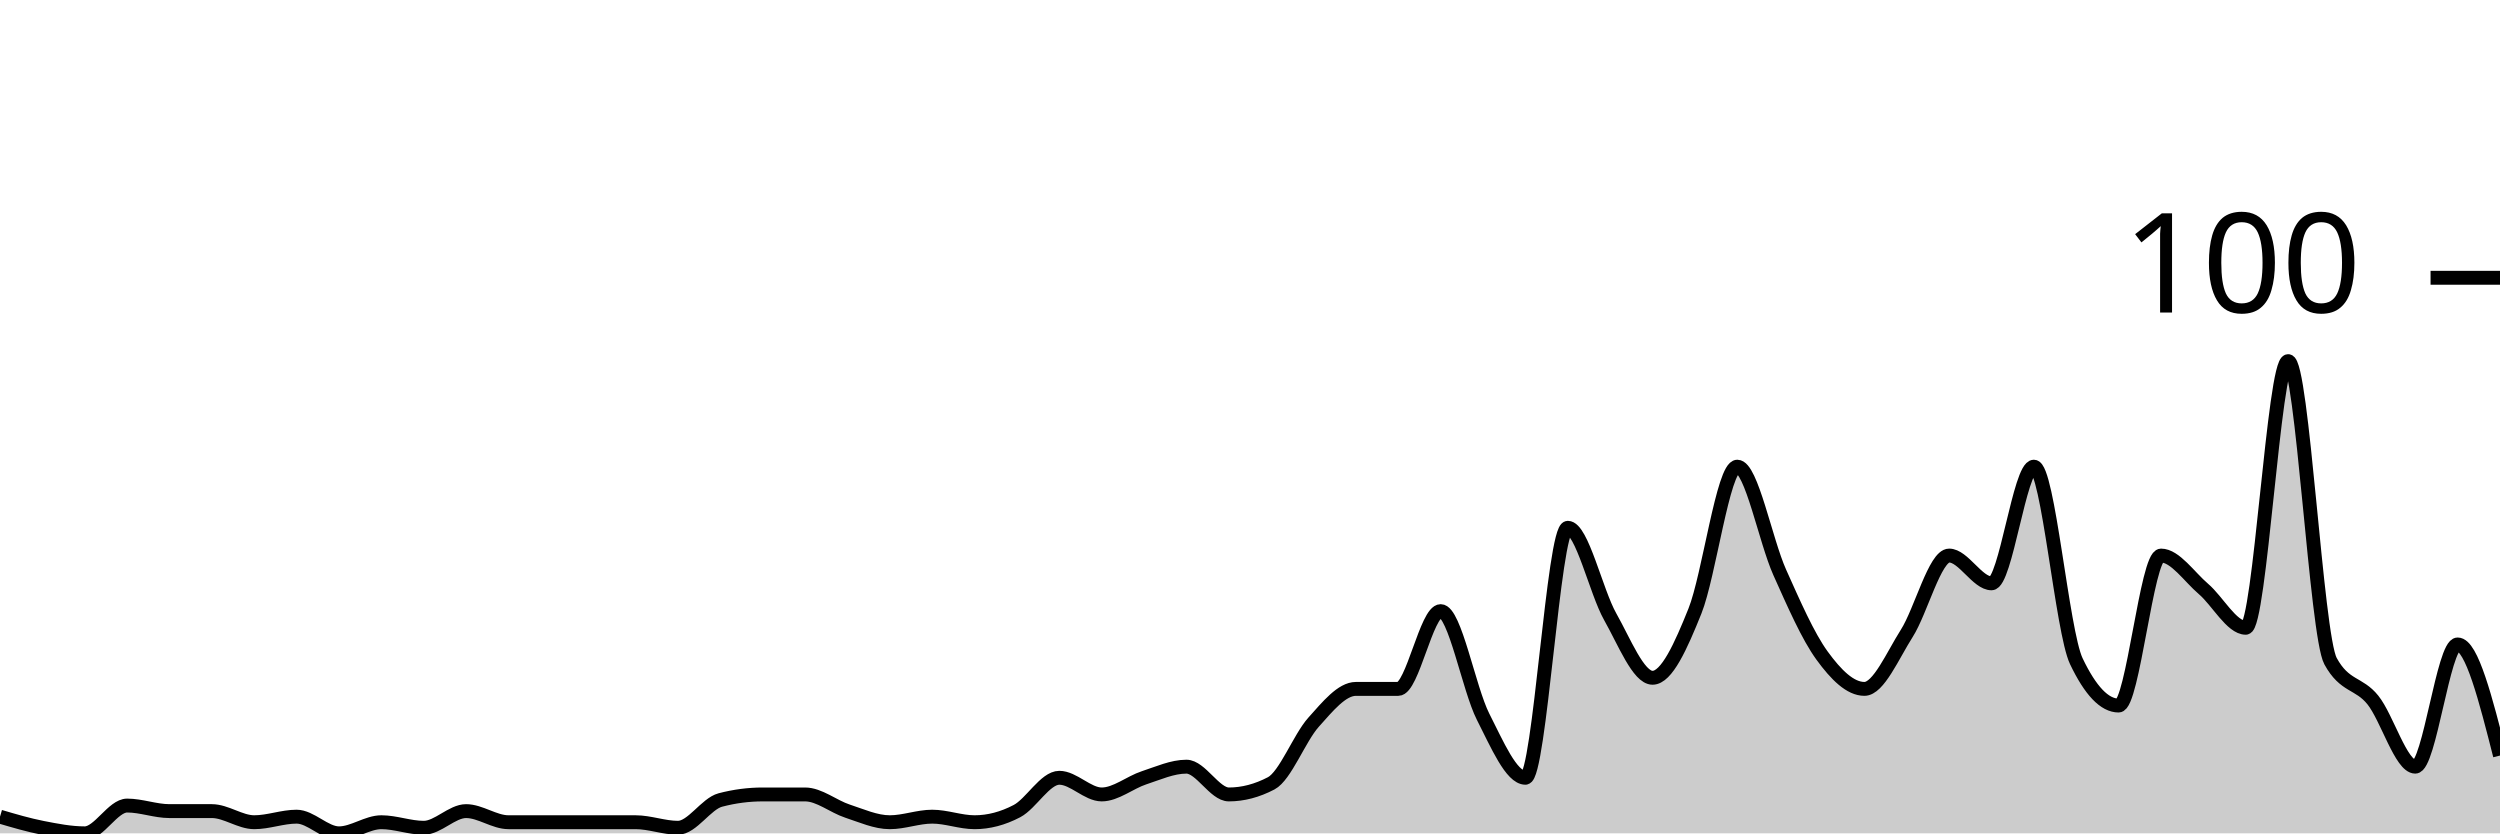
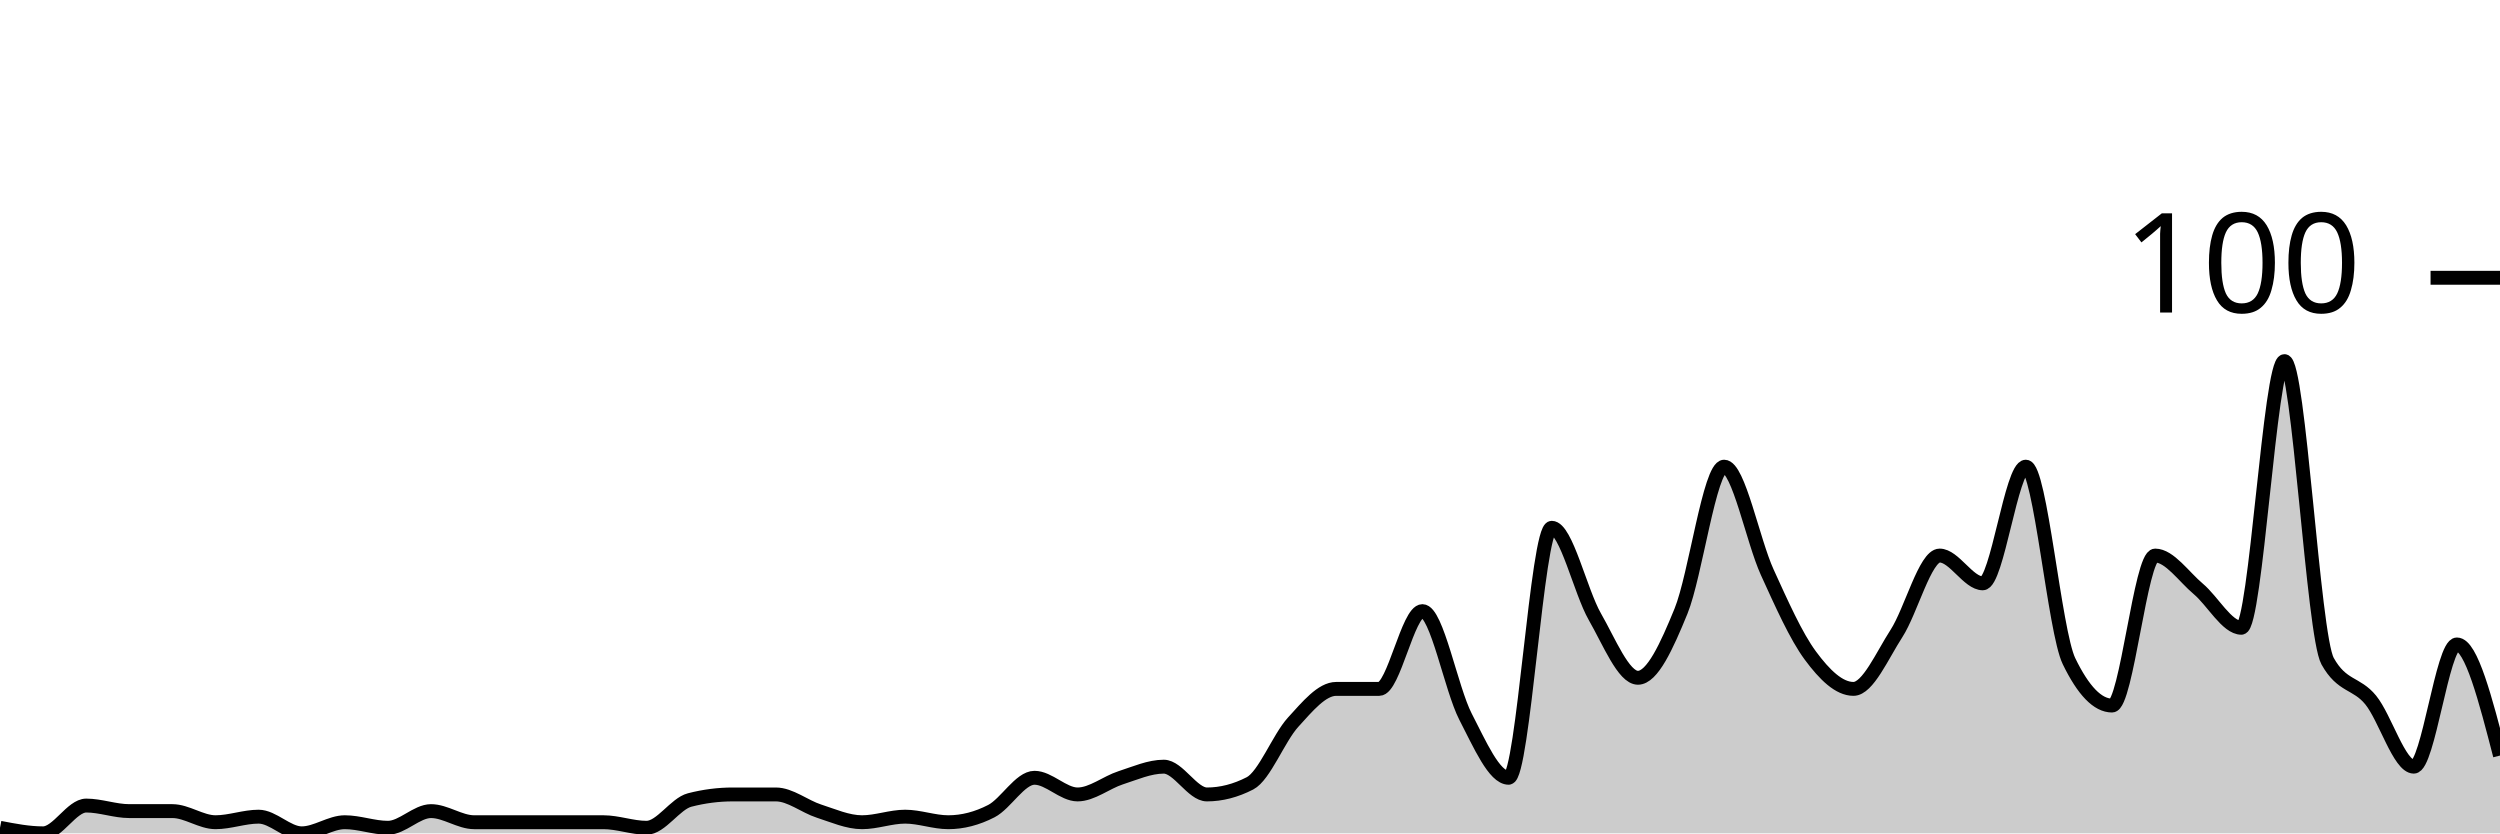
<svg xmlns="http://www.w3.org/2000/svg" viewBox="0 0 180 60">
  <g transform="translate(0,20)">
-     <path class="area" fill="rgba(0, 0, 0, 0.2)" d="M0,38.8C1.017,39.1,2.034,39.4,3.051,39.6C4.068,39.8,5.085,40,6.102,40C7.119,40,8.136,38,9.153,38C10.169,38,11.186,38.4,12.203,38.4C13.22,38.4,14.237,38.4,15.254,38.4C16.271,38.4,17.288,39.2,18.305,39.2C19.322,39.2,20.339,38.8,21.356,38.8C22.373,38.8,23.39,40,24.407,40C25.424,40,26.441,39.2,27.458,39.2C28.475,39.2,29.492,39.6,30.508,39.6C31.525,39.6,32.542,38.4,33.559,38.4C34.576,38.4,35.593,39.2,36.61,39.2C37.627,39.2,38.644,39.2,39.661,39.2C40.678,39.2,41.695,39.2,42.712,39.2C43.729,39.2,44.746,39.2,45.763,39.2C46.78,39.2,47.797,39.6,48.814,39.6C49.831,39.6,50.847,37.867,51.864,37.6C52.881,37.333,53.898,37.2,54.915,37.2C55.932,37.2,56.949,37.2,57.966,37.2C58.983,37.2,60,38.067,61.017,38.4C62.034,38.733,63.051,39.2,64.068,39.2C65.085,39.2,66.102,38.8,67.119,38.8C68.136,38.8,69.153,39.2,70.169,39.2C71.186,39.2,72.203,38.933,73.22,38.4C74.237,37.867,75.254,36,76.271,36C77.288,36,78.305,37.2,79.322,37.2C80.339,37.2,81.356,36.333,82.373,36C83.39,35.667,84.407,35.2,85.424,35.2C86.441,35.2,87.458,37.2,88.475,37.2C89.492,37.2,90.508,36.933,91.525,36.4C92.542,35.867,93.559,33.133,94.576,32C95.593,30.867,96.61,29.6,97.627,29.6C98.644,29.6,99.661,29.6,100.678,29.6C101.695,29.6,102.712,24,103.729,24C104.746,24,105.763,29.6,106.78,31.6C107.797,33.6,108.814,36,109.831,36C110.847,36,111.864,18,112.881,18C113.898,18,114.915,22.6,115.932,24.4C116.949,26.2,117.966,28.8,118.983,28.8C120,28.8,121.017,26.533,122.034,24C123.051,21.467,124.068,13.6,125.085,13.6C126.102,13.6,127.119,18.933,128.136,21.2C129.153,23.467,130.169,25.8,131.186,27.2C132.203,28.6,133.22,29.6,134.237,29.6C135.254,29.6,136.271,27.2,137.288,25.6C138.305,24,139.322,20,140.339,20C141.356,20,142.373,22,143.39,22C144.407,22,145.424,13.6,146.441,13.6C147.458,13.6,148.475,25.467,149.492,27.6C150.508,29.733,151.525,30.8,152.542,30.8C153.559,30.8,154.576,20,155.593,20C156.61,20,157.627,21.533,158.644,22.4C159.661,23.267,160.678,25.2,161.695,25.2C162.712,25.2,163.729,6,164.746,6C165.763,6,166.78,25.733,167.797,27.6C168.814,29.467,169.831,29.133,170.847,30.4C171.864,31.667,172.881,35.2,173.898,35.2C174.915,35.2,175.932,26.4,176.949,26.4C177.966,26.4,178.983,30.4,180,34.4L180,40C178.983,40,177.966,40,176.949,40C175.932,40,174.915,40,173.898,40C172.881,40,171.864,40,170.847,40C169.831,40,168.814,40,167.797,40C166.78,40,165.763,40,164.746,40C163.729,40,162.712,40,161.695,40C160.678,40,159.661,40,158.644,40C157.627,40,156.61,40,155.593,40C154.576,40,153.559,40,152.542,40C151.525,40,150.508,40,149.492,40C148.475,40,147.458,40,146.441,40C145.424,40,144.407,40,143.39,40C142.373,40,141.356,40,140.339,40C139.322,40,138.305,40,137.288,40C136.271,40,135.254,40,134.237,40C133.22,40,132.203,40,131.186,40C130.169,40,129.153,40,128.136,40C127.119,40,126.102,40,125.085,40C124.068,40,123.051,40,122.034,40C121.017,40,120,40,118.983,40C117.966,40,116.949,40,115.932,40C114.915,40,113.898,40,112.881,40C111.864,40,110.847,40,109.831,40C108.814,40,107.797,40,106.78,40C105.763,40,104.746,40,103.729,40C102.712,40,101.695,40,100.678,40C99.661,40,98.644,40,97.627,40C96.61,40,95.593,40,94.576,40C93.559,40,92.542,40,91.525,40C90.508,40,89.492,40,88.475,40C87.458,40,86.441,40,85.424,40C84.407,40,83.39,40,82.373,40C81.356,40,80.339,40,79.322,40C78.305,40,77.288,40,76.271,40C75.254,40,74.237,40,73.22,40C72.203,40,71.186,40,70.169,40C69.153,40,68.136,40,67.119,40C66.102,40,65.085,40,64.068,40C63.051,40,62.034,40,61.017,40C60,40,58.983,40,57.966,40C56.949,40,55.932,40,54.915,40C53.898,40,52.881,40,51.864,40C50.847,40,49.831,40,48.814,40C47.797,40,46.78,40,45.763,40C44.746,40,43.729,40,42.712,40C41.695,40,40.678,40,39.661,40C38.644,40,37.627,40,36.61,40C35.593,40,34.576,40,33.559,40C32.542,40,31.525,40,30.508,40C29.492,40,28.475,40,27.458,40C26.441,40,25.424,40,24.407,40C23.39,40,22.373,40,21.356,40C20.339,40,19.322,40,18.305,40C17.288,40,16.271,40,15.254,40C14.237,40,13.22,40,12.203,40C11.186,40,10.169,40,9.153,40C8.136,40,7.119,40,6.102,40C5.085,40,4.068,40,3.051,40C2.034,40,1.017,40,0,40Z" />
-     <path class="line" stroke="black" fill="none" d="M0,38.8C1.017,39.1,2.034,39.4,3.051,39.6C4.068,39.8,5.085,40,6.102,40C7.119,40,8.136,38,9.153,38C10.169,38,11.186,38.4,12.203,38.4C13.22,38.4,14.237,38.4,15.254,38.4C16.271,38.4,17.288,39.2,18.305,39.2C19.322,39.2,20.339,38.8,21.356,38.8C22.373,38.8,23.39,40,24.407,40C25.424,40,26.441,39.2,27.458,39.2C28.475,39.2,29.492,39.6,30.508,39.6C31.525,39.6,32.542,38.4,33.559,38.4C34.576,38.4,35.593,39.2,36.61,39.2C37.627,39.2,38.644,39.2,39.661,39.2C40.678,39.2,41.695,39.2,42.712,39.2C43.729,39.2,44.746,39.2,45.763,39.2C46.78,39.2,47.797,39.6,48.814,39.6C49.831,39.6,50.847,37.867,51.864,37.6C52.881,37.333,53.898,37.2,54.915,37.2C55.932,37.2,56.949,37.2,57.966,37.2C58.983,37.2,60,38.067,61.017,38.4C62.034,38.733,63.051,39.2,64.068,39.2C65.085,39.2,66.102,38.8,67.119,38.8C68.136,38.8,69.153,39.2,70.169,39.2C71.186,39.2,72.203,38.933,73.22,38.4C74.237,37.867,75.254,36,76.271,36C77.288,36,78.305,37.2,79.322,37.2C80.339,37.2,81.356,36.333,82.373,36C83.39,35.667,84.407,35.2,85.424,35.2C86.441,35.2,87.458,37.2,88.475,37.2C89.492,37.2,90.508,36.933,91.525,36.4C92.542,35.867,93.559,33.133,94.576,32C95.593,30.867,96.61,29.6,97.627,29.6C98.644,29.6,99.661,29.6,100.678,29.6C101.695,29.6,102.712,24,103.729,24C104.746,24,105.763,29.6,106.78,31.6C107.797,33.6,108.814,36,109.831,36C110.847,36,111.864,18,112.881,18C113.898,18,114.915,22.6,115.932,24.4C116.949,26.2,117.966,28.8,118.983,28.8C120,28.8,121.017,26.533,122.034,24C123.051,21.467,124.068,13.6,125.085,13.6C126.102,13.6,127.119,18.933,128.136,21.2C129.153,23.467,130.169,25.8,131.186,27.2C132.203,28.6,133.22,29.6,134.237,29.6C135.254,29.6,136.271,27.2,137.288,25.6C138.305,24,139.322,20,140.339,20C141.356,20,142.373,22,143.39,22C144.407,22,145.424,13.6,146.441,13.6C147.458,13.6,148.475,25.467,149.492,27.6C150.508,29.733,151.525,30.8,152.542,30.8C153.559,30.8,154.576,20,155.593,20C156.61,20,157.627,21.533,158.644,22.4C159.661,23.267,160.678,25.2,161.695,25.2C162.712,25.2,163.729,6,164.746,6C165.763,6,166.78,25.733,167.797,27.6C168.814,29.467,169.831,29.133,170.847,30.4C171.864,31.667,172.881,35.2,173.898,35.2C174.915,35.2,175.932,26.4,176.949,26.4C177.966,26.4,178.983,30.4,180,34.4" />
+     <path class="area" fill="rgba(0, 0, 0, 0.2)" d="M0,39.6C1.034,39.8,2.069,40,3.103,40C4.138,40,5.172,38,6.207,38C7.241,38,8.276,38.4,9.31,38.4C10.345,38.4,11.379,38.4,12.414,38.4C13.448,38.4,14.483,39.2,15.517,39.2C16.552,39.2,17.586,38.8,18.621,38.8C19.655,38.8,20.69,40,21.724,40C22.759,40,23.793,39.2,24.828,39.2C25.862,39.2,26.897,39.6,27.931,39.6C28.966,39.6,30,38.4,31.034,38.4C32.069,38.4,33.103,39.2,34.138,39.2C35.172,39.2,36.207,39.2,37.241,39.2C38.276,39.2,39.31,39.2,40.345,39.2C41.379,39.2,42.414,39.2,43.448,39.2C44.483,39.2,45.517,39.6,46.552,39.6C47.586,39.6,48.621,37.867,49.655,37.6C50.69,37.333,51.724,37.2,52.759,37.2C53.793,37.2,54.828,37.2,55.862,37.2C56.897,37.2,57.931,38.067,58.966,38.4C60,38.733,61.034,39.2,62.069,39.2C63.103,39.2,64.138,38.8,65.172,38.8C66.207,38.8,67.241,39.2,68.276,39.2C69.31,39.2,70.345,38.933,71.379,38.4C72.414,37.867,73.448,36,74.483,36C75.517,36,76.552,37.2,77.586,37.2C78.621,37.2,79.655,36.333,80.69,36C81.724,35.667,82.759,35.2,83.793,35.2C84.828,35.2,85.862,37.2,86.897,37.2C87.931,37.2,88.966,36.933,90,36.4C91.034,35.867,92.069,33.133,93.103,32C94.138,30.867,95.172,29.6,96.207,29.6C97.241,29.6,98.276,29.6,99.31,29.6C100.345,29.6,101.379,24,102.414,24C103.448,24,104.483,29.6,105.517,31.6C106.552,33.6,107.586,36,108.621,36C109.655,36,110.69,18,111.724,18C112.759,18,113.793,22.6,114.828,24.4C115.862,26.2,116.897,28.8,117.931,28.8C118.966,28.8,120,26.533,121.034,24C122.069,21.467,123.103,13.6,124.138,13.6C125.172,13.6,126.207,18.933,127.241,21.2C128.276,23.467,129.31,25.8,130.345,27.2C131.379,28.6,132.414,29.6,133.448,29.6C134.483,29.6,135.517,27.2,136.552,25.6C137.586,24,138.621,20,139.655,20C140.69,20,141.724,22,142.759,22C143.793,22,144.828,13.6,145.862,13.6C146.897,13.6,147.931,25.467,148.966,27.6C150,29.733,151.034,30.8,152.069,30.8C153.103,30.8,154.138,20,155.172,20C156.207,20,157.241,21.533,158.276,22.4C159.31,23.267,160.345,25.2,161.379,25.2C162.414,25.2,163.448,6,164.483,6C165.517,6,166.552,25.733,167.586,27.6C168.621,29.467,169.655,29.133,170.69,30.4C171.724,31.667,172.759,35.2,173.793,35.2C174.828,35.2,175.862,26.4,176.897,26.4C177.931,26.4,178.966,30.4,180,34.4L180,40C178.966,40,177.931,40,176.897,40C175.862,40,174.828,40,173.793,40C172.759,40,171.724,40,170.69,40C169.655,40,168.621,40,167.586,40C166.552,40,165.517,40,164.483,40C163.448,40,162.414,40,161.379,40C160.345,40,159.31,40,158.276,40C157.241,40,156.207,40,155.172,40C154.138,40,153.103,40,152.069,40C151.034,40,150,40,148.966,40C147.931,40,146.897,40,145.862,40C144.828,40,143.793,40,142.759,40C141.724,40,140.69,40,139.655,40C138.621,40,137.586,40,136.552,40C135.517,40,134.483,40,133.448,40C132.414,40,131.379,40,130.345,40C129.31,40,128.276,40,127.241,40C126.207,40,125.172,40,124.138,40C123.103,40,122.069,40,121.034,40C120,40,118.966,40,117.931,40C116.897,40,115.862,40,114.828,40C113.793,40,112.759,40,111.724,40C110.69,40,109.655,40,108.621,40C107.586,40,106.552,40,105.517,40C104.483,40,103.448,40,102.414,40C101.379,40,100.345,40,99.31,40C98.276,40,97.241,40,96.207,40C95.172,40,94.138,40,93.103,40C92.069,40,91.034,40,90,40C88.966,40,87.931,40,86.897,40C85.862,40,84.828,40,83.793,40C82.759,40,81.724,40,80.69,40C79.655,40,78.621,40,77.586,40C76.552,40,75.517,40,74.483,40C73.448,40,72.414,40,71.379,40C70.345,40,69.31,40,68.276,40C67.241,40,66.207,40,65.172,40C64.138,40,63.103,40,62.069,40C61.034,40,60,40,58.966,40C57.931,40,56.897,40,55.862,40C54.828,40,53.793,40,52.759,40C51.724,40,50.69,40,49.655,40C48.621,40,47.586,40,46.552,40C45.517,40,44.483,40,43.448,40C42.414,40,41.379,40,40.345,40C39.31,40,38.276,40,37.241,40C36.207,40,35.172,40,34.138,40C33.103,40,32.069,40,31.034,40C30,40,28.966,40,27.931,40C26.897,40,25.862,40,24.828,40C23.793,40,22.759,40,21.724,40C20.69,40,19.655,40,18.621,40C17.586,40,16.552,40,15.517,40C14.483,40,13.448,40,12.414,40C11.379,40,10.345,40,9.31,40C8.276,40,7.241,40,6.207,40C5.172,40,4.138,40,3.103,40C2.069,40,1.034,40,0,40Z" />
+     <path class="line" stroke="black" fill="none" d="M0,39.6C1.034,39.8,2.069,40,3.103,40C4.138,40,5.172,38,6.207,38C7.241,38,8.276,38.4,9.31,38.4C10.345,38.4,11.379,38.4,12.414,38.4C13.448,38.4,14.483,39.2,15.517,39.2C16.552,39.2,17.586,38.8,18.621,38.8C19.655,38.8,20.69,40,21.724,40C22.759,40,23.793,39.2,24.828,39.2C25.862,39.2,26.897,39.6,27.931,39.6C28.966,39.6,30,38.4,31.034,38.4C32.069,38.4,33.103,39.2,34.138,39.2C35.172,39.2,36.207,39.2,37.241,39.2C38.276,39.2,39.31,39.2,40.345,39.2C41.379,39.2,42.414,39.2,43.448,39.2C44.483,39.2,45.517,39.6,46.552,39.6C47.586,39.6,48.621,37.867,49.655,37.6C50.69,37.333,51.724,37.2,52.759,37.2C53.793,37.2,54.828,37.2,55.862,37.2C56.897,37.2,57.931,38.067,58.966,38.4C60,38.733,61.034,39.2,62.069,39.2C63.103,39.2,64.138,38.8,65.172,38.8C66.207,38.8,67.241,39.2,68.276,39.2C69.31,39.2,70.345,38.933,71.379,38.4C72.414,37.867,73.448,36,74.483,36C75.517,36,76.552,37.2,77.586,37.2C78.621,37.2,79.655,36.333,80.69,36C81.724,35.667,82.759,35.2,83.793,35.2C84.828,35.2,85.862,37.2,86.897,37.2C87.931,37.2,88.966,36.933,90,36.4C91.034,35.867,92.069,33.133,93.103,32C94.138,30.867,95.172,29.6,96.207,29.6C97.241,29.6,98.276,29.6,99.31,29.6C100.345,29.6,101.379,24,102.414,24C103.448,24,104.483,29.6,105.517,31.6C106.552,33.6,107.586,36,108.621,36C109.655,36,110.69,18,111.724,18C112.759,18,113.793,22.6,114.828,24.4C115.862,26.2,116.897,28.8,117.931,28.8C118.966,28.8,120,26.533,121.034,24C122.069,21.467,123.103,13.6,124.138,13.6C125.172,13.6,126.207,18.933,127.241,21.2C128.276,23.467,129.31,25.8,130.345,27.2C131.379,28.6,132.414,29.6,133.448,29.6C134.483,29.6,135.517,27.2,136.552,25.6C137.586,24,138.621,20,139.655,20C140.69,20,141.724,22,142.759,22C143.793,22,144.828,13.6,145.862,13.6C146.897,13.6,147.931,25.467,148.966,27.6C150,29.733,151.034,30.8,152.069,30.8C153.103,30.8,154.138,20,155.172,20C156.207,20,157.241,21.533,158.276,22.4C159.31,23.267,160.345,25.2,161.379,25.2C162.414,25.2,163.448,6,164.483,6C165.517,6,166.552,25.733,167.586,27.6C168.621,29.467,169.655,29.133,170.69,30.4C171.724,31.667,172.759,35.2,173.793,35.2C174.828,35.2,175.862,26.4,176.897,26.4C177.931,26.4,178.966,30.4,180,34.4" />
    <path class="axis-ceiling" stroke-width="1" stroke="black" fill="none" d="M175,0L180,0" />
    <text class="axis-ceiling-label" font-family="sans-serif" text-anchor="end" font-size="10px" x="170" y="2.5">100</text>
  </g>
</svg>
